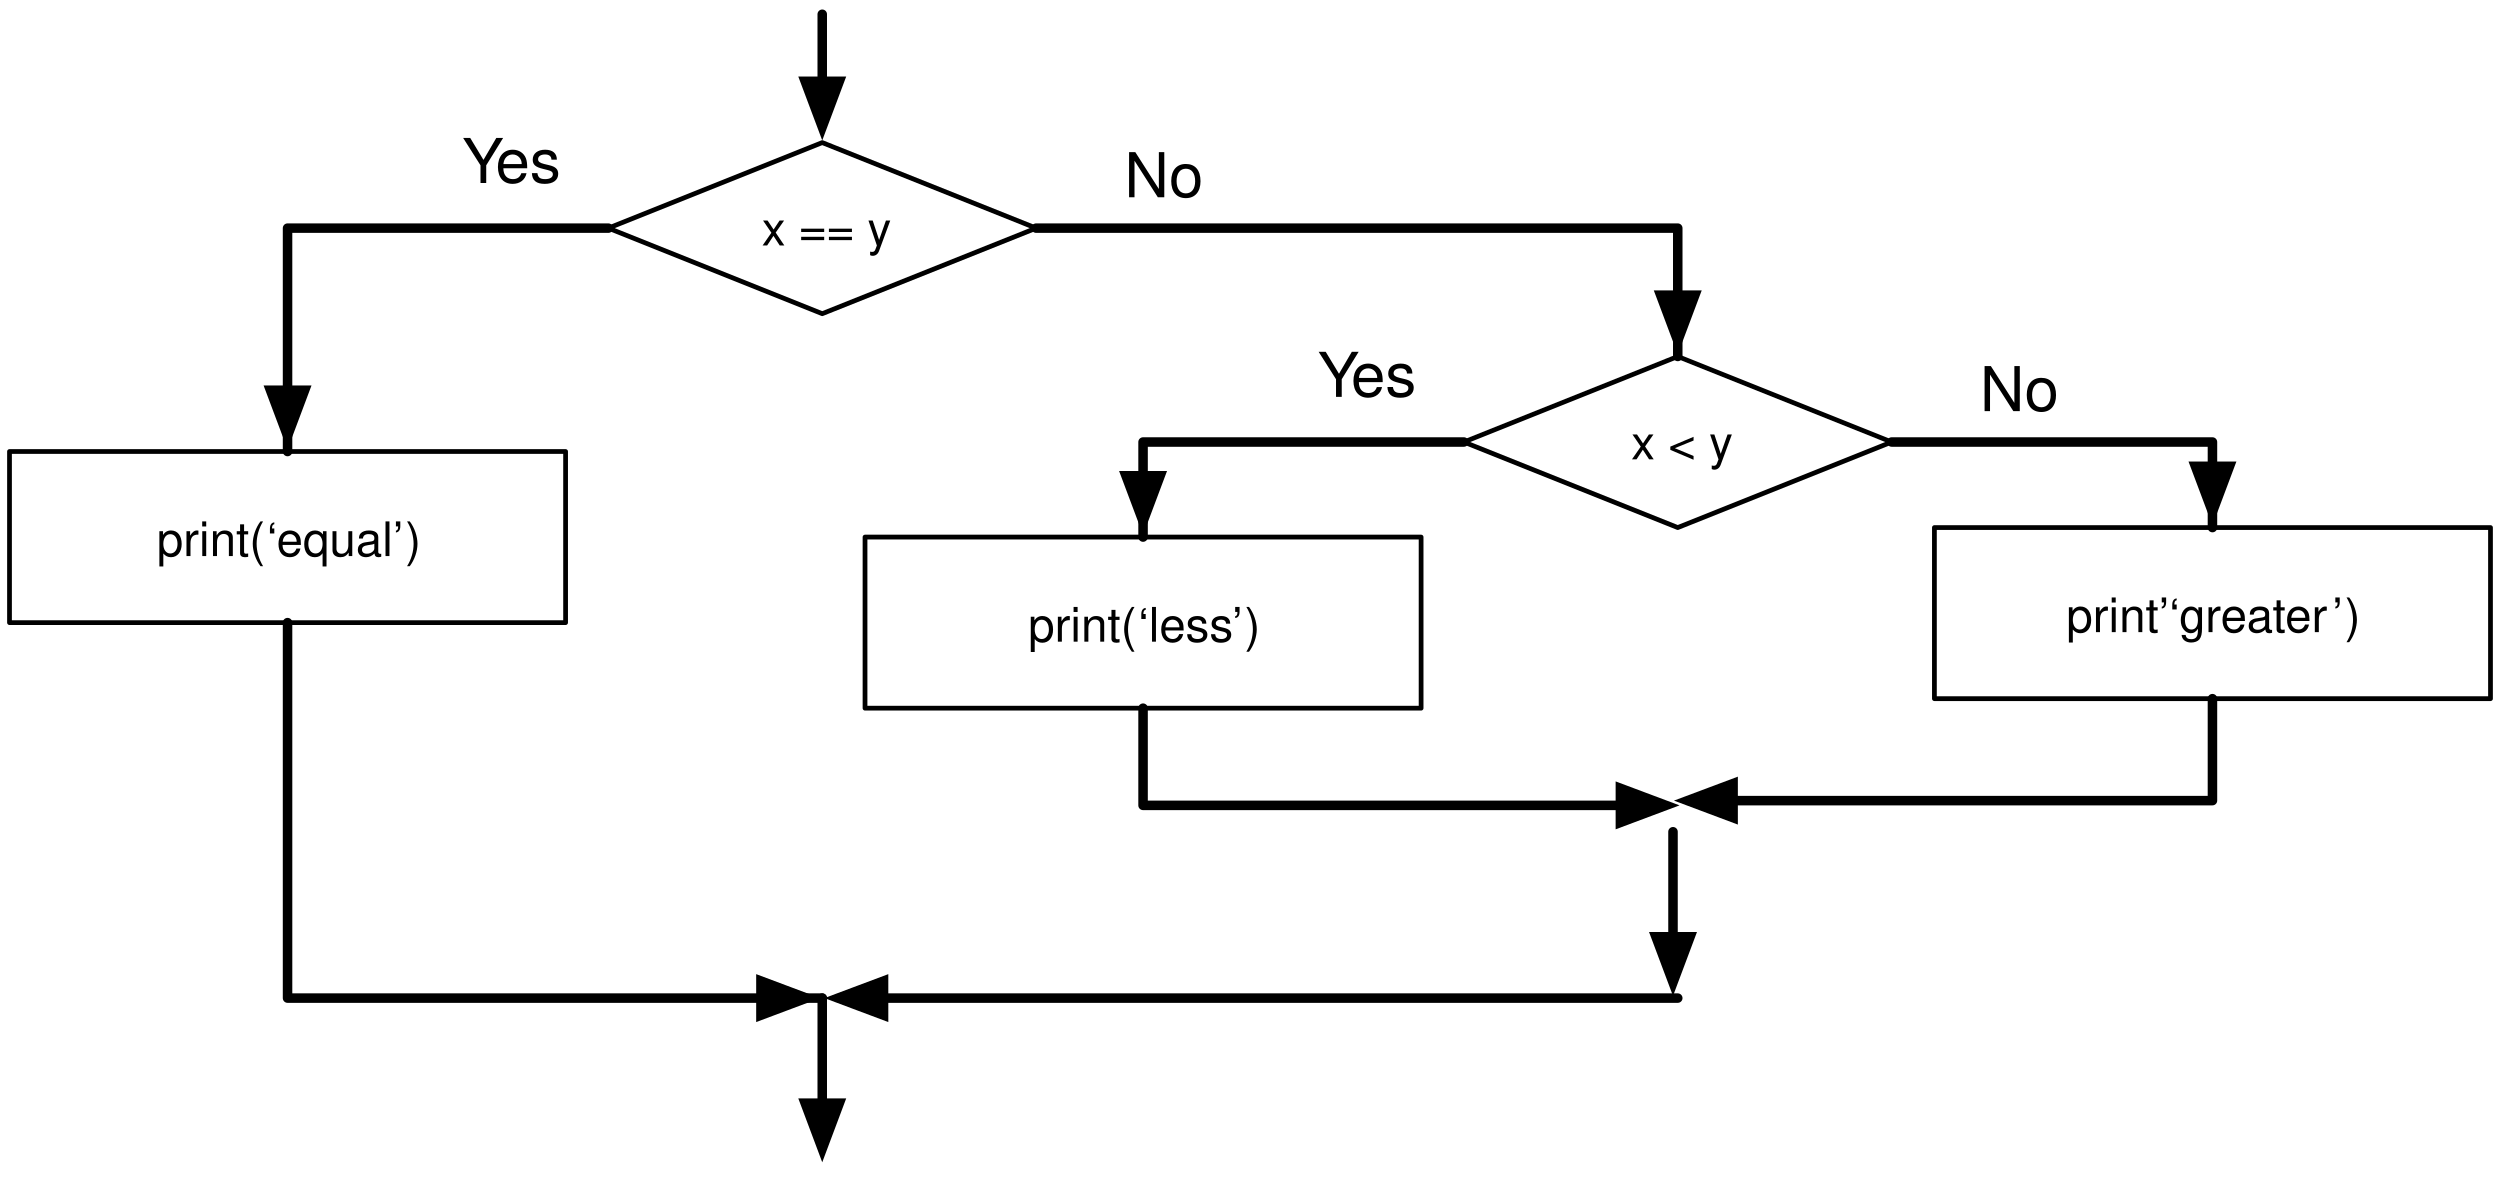
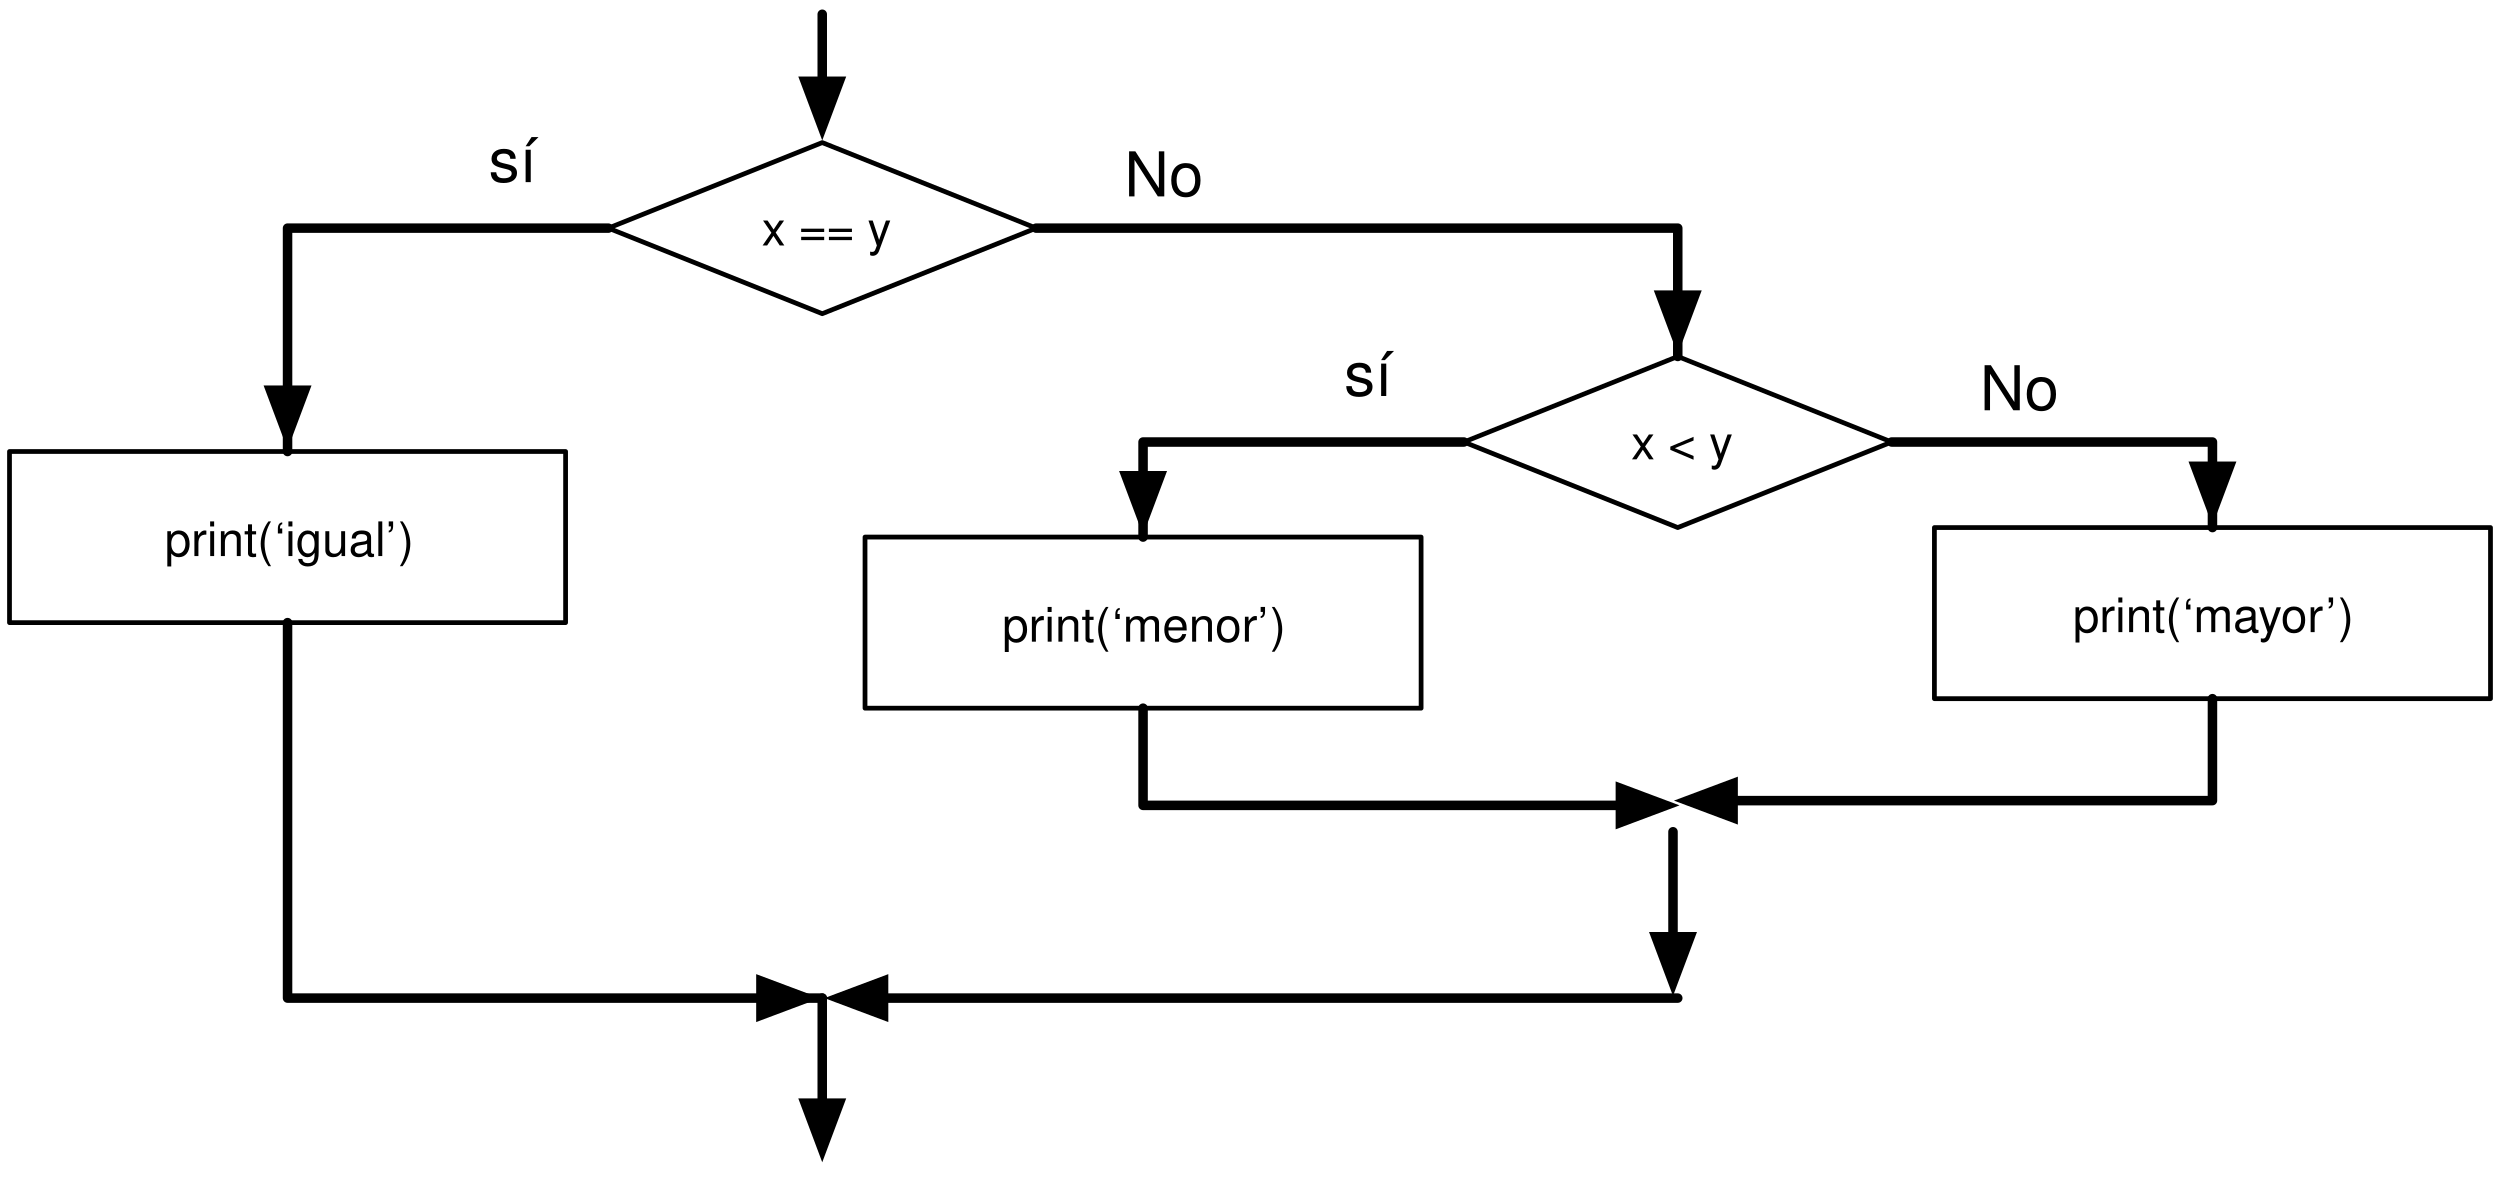
<svg xmlns="http://www.w3.org/2000/svg" xmlns:xlink="http://www.w3.org/1999/xlink" version="1.1" viewBox="16 6 526 248" width="526pt" height="248pt">
  <defs>
    <filter id="Shadow" filterUnits="userSpaceOnUse">
      <feGaussianBlur in="SourceAlpha" result="blur" stdDeviation="1.308" />
      <feOffset in="blur" result="offset" dx="0" dy="2" />
      <feFlood flood-color="black" flood-opacity=".5" result="flood" />
      <feComposite in="flood" in2="offset" operator="in" />
    </filter>
    <font-face font-family="Helvetica" font-size="10" units-per-em="1000" underline-position="-75.684" underline-thickness="49.316" slope="0" x-height="522.949" cap-height="717.285" ascent="770.02" descent="-229.98" font-weight="500">
      <font-face-src>
        <font-face-name name="Helvetica" />
      </font-face-src>
    </font-face>
    <marker orient="auto" overflow="visible" markerUnits="strokeWidth" id="FilledArrow_Marker" viewBox="-1 -3 7 6" markerWidth="7" markerHeight="6" color="black">
      <g>
        <path d="M 4.8 0 L 0 -1.8 L 0 1.8 Z" fill="currentColor" stroke="currentColor" stroke-width="1" />
      </g>
    </marker>
    <font-face font-family="Helvetica Neue" font-size="13" panose-1="2 0 5 3 0 0 0 2 0 4" units-per-em="1000" underline-position="-100" underline-thickness="50" slope="0" x-height="517" cap-height="714" ascent="951.996" descent="-212.997" font-weight="500">
      <font-face-src>
        <font-face-name name="HelveticaNeue" />
      </font-face-src>
    </font-face>
  </defs>
  <g stroke="none" stroke-opacity="1" stroke-dasharray="none" fill="none" fill-opacity="1">
-     <rect fill="white" width="703" height="598" />
+     <rect fill="white" width="612" height="513" />
    <g>
      <g>
        <xlink:use xlink:href="#id3_Graphic" filter="url(#Shadow)" />
        <xlink:use xlink:href="#id27_Graphic" filter="url(#Shadow)" />
        <xlink:use xlink:href="#id40_Graphic" filter="url(#Shadow)" />
        <xlink:use xlink:href="#id41_Graphic" filter="url(#Shadow)" />
        <xlink:use xlink:href="#id47_Graphic" filter="url(#Shadow)" />
      </g>
      <g id="id3_Graphic">
        <path d="M 189 36 L 234 54 L 189 72 L 144 54 Z" fill="white" />
        <path d="M 189 36 L 234 54 L 189 72 L 144 54 Z" stroke="black" stroke-linecap="round" stroke-linejoin="round" stroke-width="1" />
        <text transform="translate(161.15 47.64)" fill="black">
          <tspan font-family="Helvetica" font-size="10" font-weight="500" x="15.132" y="10" textLength="27.236">x == y</tspan>
        </text>
      </g>
      <path d="M 189 9 L 189 14.55 L 189 20.1 L 189 23.1" marker-end="url(#FilledArrow_Marker)" stroke="black" stroke-linecap="round" stroke-linejoin="round" stroke-width="2" />
      <path d="M 189 216 L 189 233.5 L 189 238.1" marker-end="url(#FilledArrow_Marker)" stroke="black" stroke-linecap="round" stroke-linejoin="round" stroke-width="2" />
-       <text transform="translate(252.5 35.5)" fill="black">
+       <text transform="translate(252.5 35.318)" fill="black">
        <tspan font-family="Helvetica Neue" font-size="13" font-weight="500" x=".076" y="12" textLength="16.848">No</tspan>
      </text>
      <g id="id27_Graphic">
        <rect x="18" y="101" width="117" height="36" fill="white" />
        <rect x="18" y="101" width="117" height="36" stroke="black" stroke-linecap="round" stroke-linejoin="round" stroke-width="1" />
        <text transform="translate(23 113)" fill="black">
-           <tspan font-family="Helvetica" font-size="10" font-weight="500" x="25.988" y="10" textLength="55.024">print(‘equal’)</tspan>
+           <tspan font-family="Helvetica" font-size="10" font-weight="500" x="27.658" y="10" textLength="51.685">print(‘igual’)</tspan>
        </text>
      </g>
      <path d="M 144 54 L 128.1 54 L 76.5 54 L 76.5 101 L 76.5 85.1 L 76.5 88.1" marker-end="url(#FilledArrow_Marker)" stroke="black" stroke-linecap="round" stroke-linejoin="round" stroke-width="2" />
      <path d="M 76.5 137 L 76.5 152.9 L 76.5 216 L 189 216 L 173.1 216 L 176.1 216" marker-end="url(#FilledArrow_Marker)" stroke="black" stroke-linecap="round" stroke-linejoin="round" stroke-width="2" />
-       <text transform="translate(113 32.5)" fill="black">
-         <tspan font-family="Helvetica Neue" font-size="13" font-weight="500" x=".269" y="12" textLength="8.424">Y</tspan>
-         <tspan font-family="Helvetica Neue" font-size="13" font-weight="500" x="7.25" y="12" textLength="13.481">es</tspan>
+       <text transform="translate(118.5 32.318)" fill="black">
+         <tspan font-family="Helvetica Neue" font-size="13" font-weight="500" x=".307" y="12" textLength="9.386">sí</tspan>
      </text>
      <g id="id40_Graphic">
        <path d="M 369 81 L 414 99 L 369 117 L 324 99 Z" fill="white" />
        <path d="M 369 81 L 414 99 L 369 117 L 324 99 Z" stroke="black" stroke-linecap="round" stroke-linejoin="round" stroke-width="1" />
        <text transform="translate(341.15 92.64)" fill="black">
          <tspan font-family="Helvetica" font-size="10" font-weight="500" x="18.052" y="10" textLength="21.396">x &lt; y</tspan>
        </text>
      </g>
      <g id="id41_Graphic">
        <rect x="423" y="117" width="117" height="36" fill="white" />
        <rect x="423" y="117" width="117" height="36" stroke="black" stroke-linecap="round" stroke-linejoin="round" stroke-width="1" />
        <text transform="translate(428 129)" fill="black">
-           <tspan font-family="Helvetica" font-size="10" font-weight="500" x="22.748" y="10" textLength="55.581">print’‘greater</tspan>
-           <tspan font-family="Helvetica" font-size="10" font-weight="500" x="78.7" y="10" textLength="5.552">’)</tspan>
+           <tspan font-family="Helvetica" font-size="10" font-weight="500" x="24.145" y="10" textLength="52.788">print(‘mayor</tspan>
+           <tspan font-family="Helvetica" font-size="10" font-weight="500" x="77.304" y="10" textLength="5.552">’)</tspan>
        </text>
      </g>
      <path d="M 414 99 L 429.9 99 L 481.5 99 L 481.5 117 L 481.5 101.1 L 481.5 104.1" marker-end="url(#FilledArrow_Marker)" stroke="black" stroke-linecap="round" stroke-linejoin="round" stroke-width="2" />
      <path d="M 234 54 L 249.9 54 L 369 54 L 369 81 L 369 65.1 L 369 68.1" marker-end="url(#FilledArrow_Marker)" stroke="black" stroke-linecap="round" stroke-linejoin="round" stroke-width="2" />
      <path d="M 369 216 L 279 216 L 201.9 216" marker-end="url(#FilledArrow_Marker)" stroke="black" stroke-linecap="round" stroke-linejoin="round" stroke-width="2" />
      <path d="M 481.5 153 L 481.5 168.9 L 481.5 174.45 L 425.25 174.45 L 380.645 174.45" marker-end="url(#FilledArrow_Marker)" stroke="black" stroke-linecap="round" stroke-linejoin="round" stroke-width="2" />
-       <text transform="translate(432.5 80.5)" fill="black">
+       <text transform="translate(432.5 80.318)" fill="black">
        <tspan font-family="Helvetica Neue" font-size="13" font-weight="500" x=".076" y="12" textLength="16.848">No</tspan>
      </text>
      <g id="id47_Graphic">
        <rect x="198" y="119" width="117" height="36" fill="white" />
        <rect x="198" y="119" width="117" height="36" stroke="black" stroke-linecap="round" stroke-linejoin="round" stroke-width="1" />
        <text transform="translate(203 131)" fill="black">
-           <tspan font-family="Helvetica" font-size="10" font-weight="500" x="29.33" y="10" textLength="48.34">print(‘less’)</tspan>
+           <tspan font-family="Helvetica" font-size="10" font-weight="500" x="23.864" y="10" textLength="53.35">print(‘menor</tspan>
+           <tspan font-family="Helvetica" font-size="10" font-weight="500" x="77.584" y="10" textLength="5.552">’)</tspan>
        </text>
      </g>
      <path d="M 324 99 L 308.1 99 L 256.5 99 L 256.5 119 L 256.5 103.1 L 256.5 106.1" marker-end="url(#FilledArrow_Marker)" stroke="black" stroke-linecap="round" stroke-linejoin="round" stroke-width="2" />
      <path d="M 256.5 155 L 256.5 170.9 L 256.5 175.45 L 312.75 175.45 L 356.929 175.45" marker-end="url(#FilledArrow_Marker)" stroke="black" stroke-linecap="round" stroke-linejoin="round" stroke-width="2" />
-       <text transform="translate(293 77.5)" fill="black">
-         <tspan font-family="Helvetica Neue" font-size="13" font-weight="500" x=".269" y="12" textLength="8.424">Y</tspan>
-         <tspan font-family="Helvetica Neue" font-size="13" font-weight="500" x="7.25" y="12" textLength="13.481">es</tspan>
+       <text transform="translate(298.5 77.318)" fill="black">
+         <tspan font-family="Helvetica Neue" font-size="13" font-weight="500" x=".307" y="12" textLength="9.386">sí</tspan>
      </text>
      <path d="M 368 181 L 368 198.5 L 368 203.1" marker-end="url(#FilledArrow_Marker)" stroke="black" stroke-linecap="round" stroke-linejoin="round" stroke-width="2" />
    </g>
  </g>
</svg>
